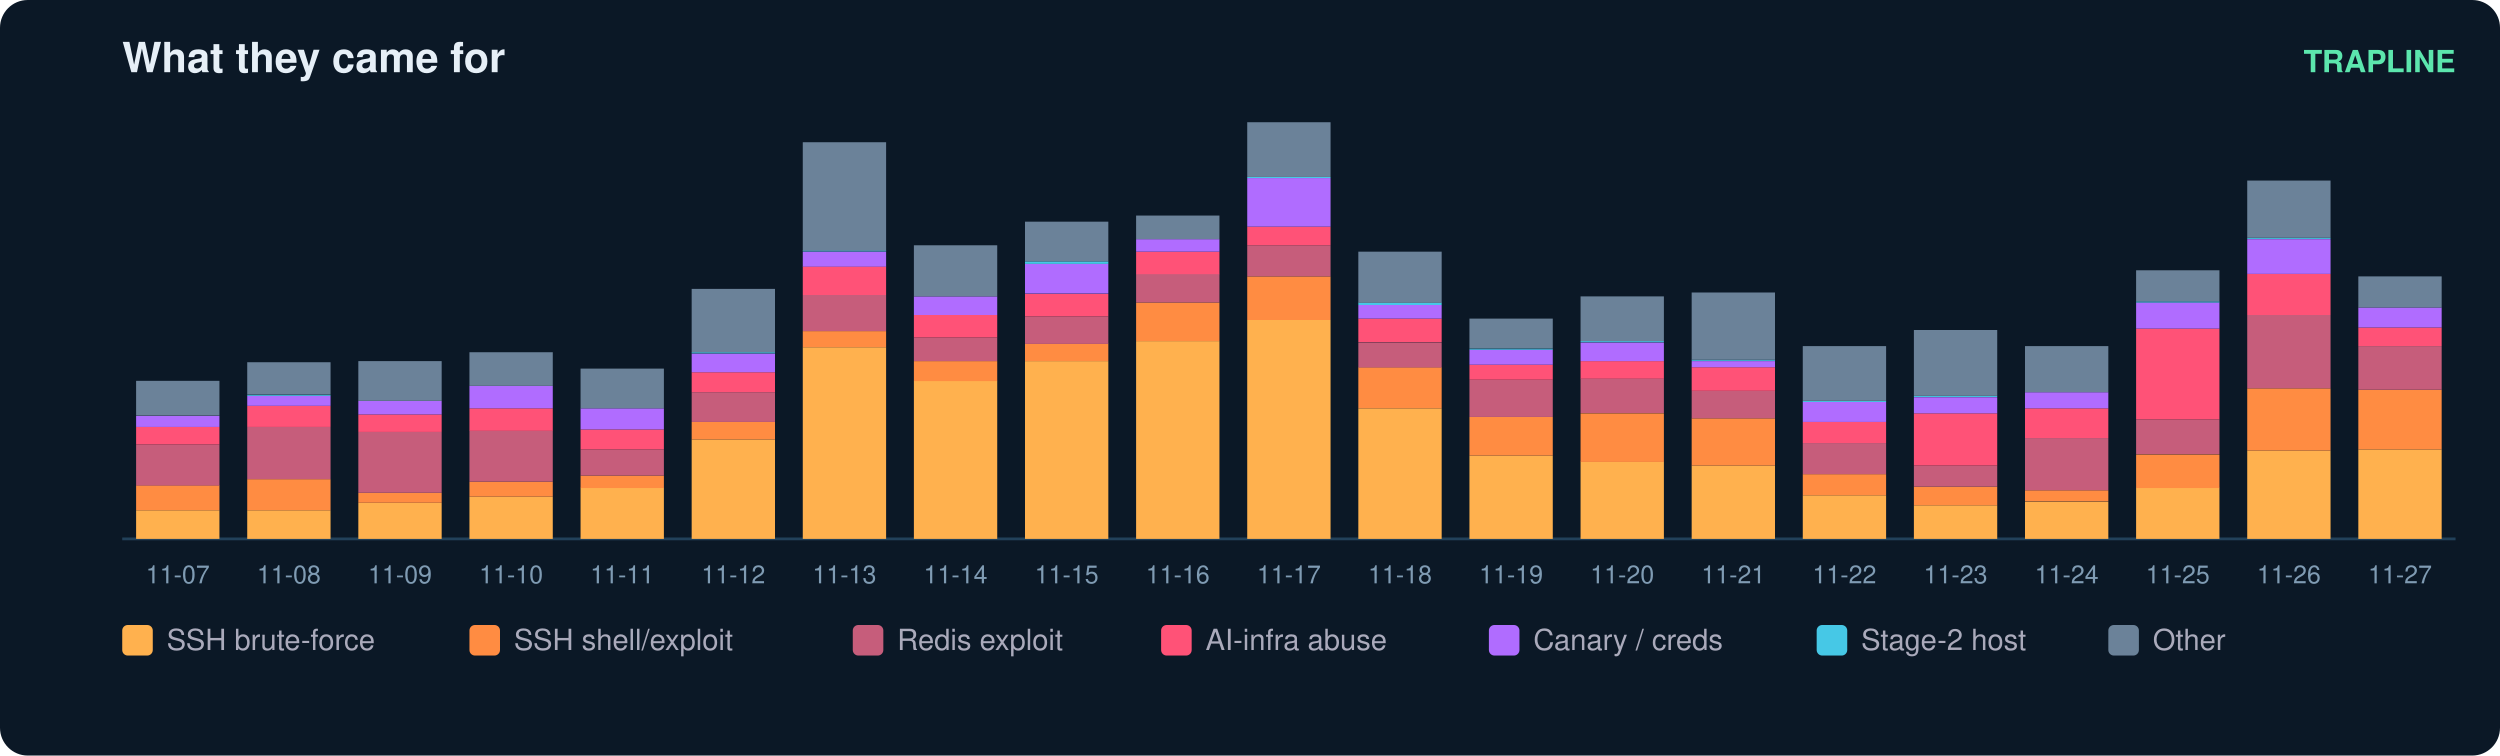
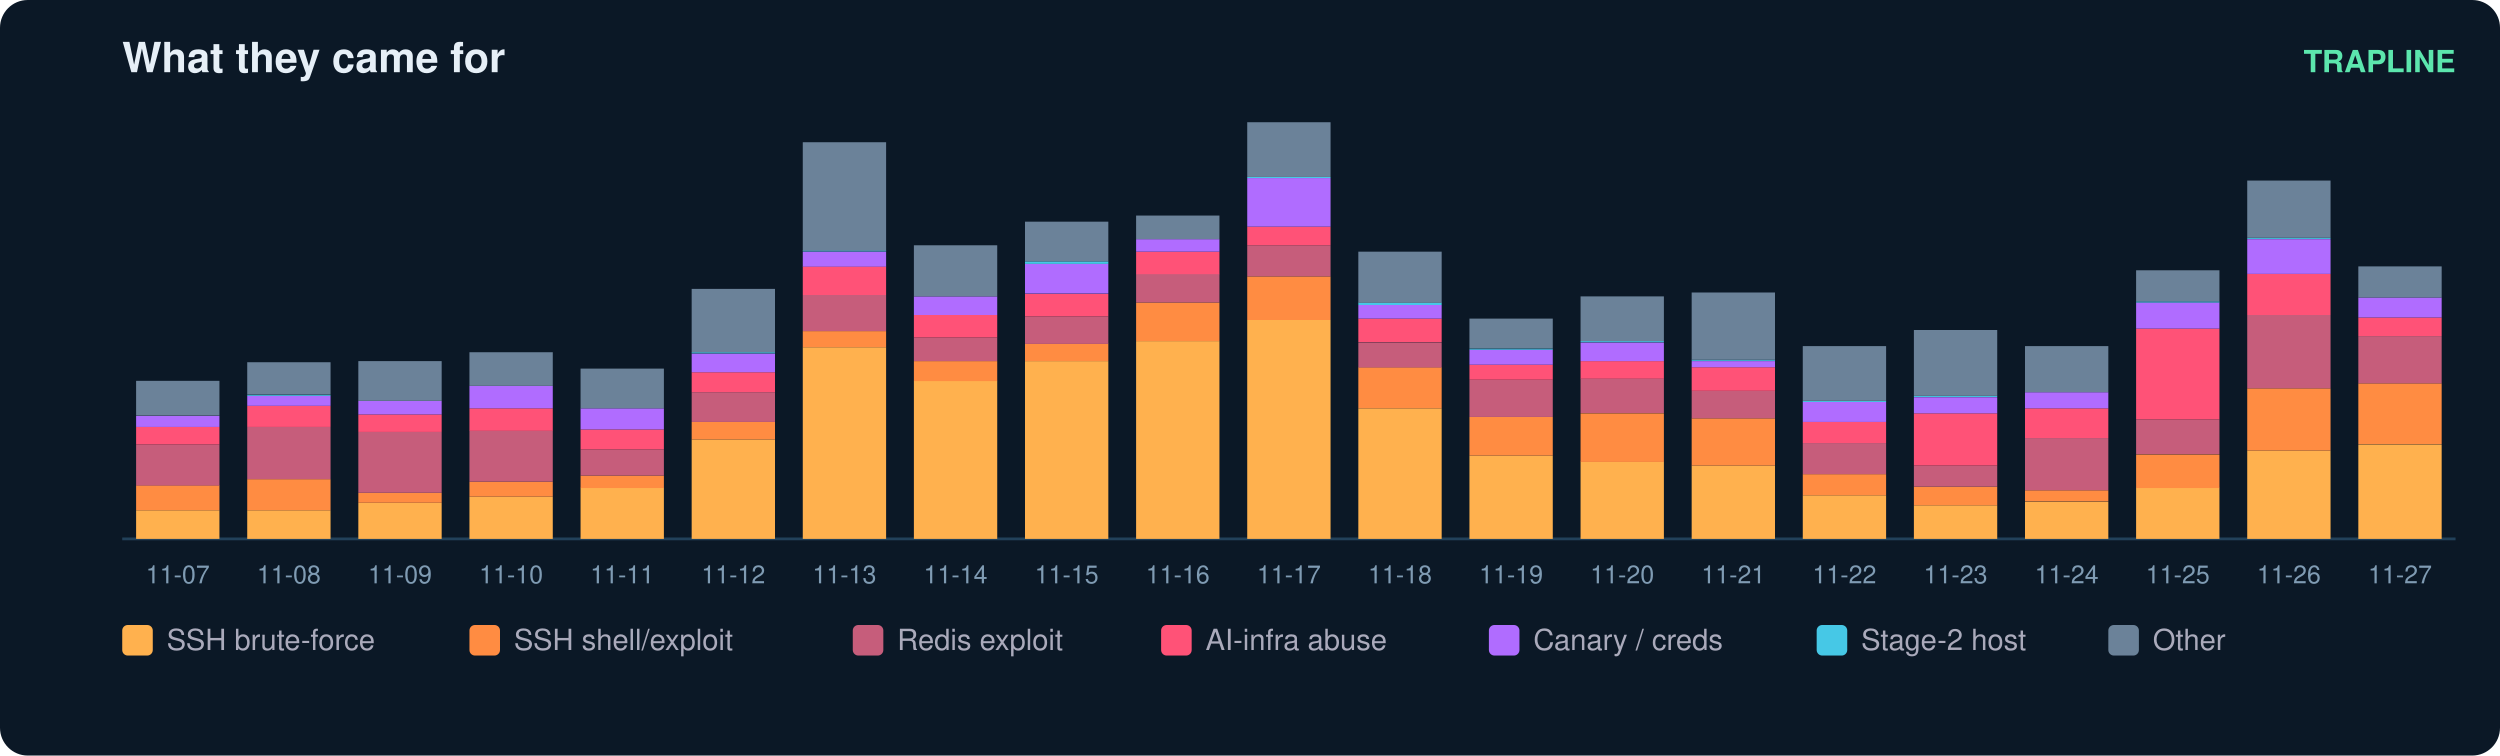
<svg xmlns="http://www.w3.org/2000/svg" width="900" height="272" viewBox="0 0 900 272" font-family="ui-sans-serif,Segoe UI,Helvetica,Arial">
  <rect width="900" height="272" rx="10" fill="#0b1826" />
  <text x="44" y="26" fill="#e6eff7" font-size="15" font-weight="700">What they came for</text>
  <text x="884" y="26" fill="#5ce6ad" font-size="11" text-anchor="end" font-weight="600">TRAPLINE</text>
  <line x1="44" y1="194" x2="884" y2="194" stroke="#22415a" />
  <rect x="49" y="183.7" width="30" height="10.3" fill="#ffb14e" />
  <rect x="49" y="174.7" width="30" height="9.0" fill="#ff8c42" />
  <rect x="49" y="160.0" width="30" height="14.8" fill="#c65d7b" />
  <rect x="49" y="153.7" width="30" height="6.3" fill="#ff5277" />
  <rect x="49" y="149.7" width="30" height="4.0" fill="#b06cff" />
  <rect x="49" y="137.1" width="30" height="12.5" fill="#6b8299" />
  <text x="64.0" y="210.0" fill="#7f9bb3" font-size="9" text-anchor="middle">11-07</text>
  <rect x="89" y="183.7" width="30" height="10.3" fill="#ffb14e" />
  <rect x="89" y="172.5" width="30" height="11.2" fill="#ff8c42" />
  <rect x="89" y="153.7" width="30" height="18.8" fill="#c65d7b" />
  <rect x="89" y="146.1" width="30" height="7.6" fill="#ff5277" />
  <rect x="89" y="142.5" width="30" height="3.6" fill="#b06cff" />
  <rect x="89" y="142.1" width="30" height="0.4" fill="#46c8e6" />
  <rect x="89" y="130.4" width="30" height="11.6" fill="#6b8299" />
  <text x="104.0" y="210.0" fill="#7f9bb3" font-size="9" text-anchor="middle">11-08</text>
  <rect x="129" y="181.0" width="30" height="13.0" fill="#ffb14e" />
  <rect x="129" y="177.4" width="30" height="3.6" fill="#ff8c42" />
  <rect x="129" y="155.5" width="30" height="21.9" fill="#c65d7b" />
  <rect x="129" y="149.2" width="30" height="6.3" fill="#ff5277" />
  <rect x="129" y="144.3" width="30" height="4.9" fill="#b06cff" />
  <rect x="129" y="130.0" width="30" height="14.3" fill="#6b8299" />
  <text x="144.0" y="210.0" fill="#7f9bb3" font-size="9" text-anchor="middle">11-09</text>
  <rect x="169" y="178.8" width="30" height="15.2" fill="#ffb14e" />
  <rect x="169" y="173.4" width="30" height="5.4" fill="#ff8c42" />
  <rect x="169" y="155.0" width="30" height="18.4" fill="#c65d7b" />
  <rect x="169" y="147.0" width="30" height="8.1" fill="#ff5277" />
  <rect x="169" y="138.9" width="30" height="8.1" fill="#b06cff" />
  <rect x="169" y="126.8" width="30" height="12.1" fill="#6b8299" />
  <text x="184.0" y="210.0" fill="#7f9bb3" font-size="9" text-anchor="middle">11-10</text>
  <rect x="209" y="175.6" width="30" height="18.4" fill="#ffb14e" />
  <rect x="209" y="171.2" width="30" height="4.5" fill="#ff8c42" />
  <rect x="209" y="161.8" width="30" height="9.4" fill="#c65d7b" />
  <rect x="209" y="154.6" width="30" height="7.2" fill="#ff5277" />
  <rect x="209" y="147.0" width="30" height="7.6" fill="#b06cff" />
  <rect x="209" y="132.7" width="30" height="14.3" fill="#6b8299" />
  <text x="224.0" y="210.0" fill="#7f9bb3" font-size="9" text-anchor="middle">11-11</text>
  <rect x="249" y="158.2" width="30" height="35.8" fill="#ffb14e" />
  <rect x="249" y="151.9" width="30" height="6.3" fill="#ff8c42" />
  <rect x="249" y="141.2" width="30" height="10.7" fill="#c65d7b" />
  <rect x="249" y="134.0" width="30" height="7.2" fill="#ff5277" />
  <rect x="249" y="127.3" width="30" height="6.7" fill="#b06cff" />
  <rect x="249" y="126.8" width="30" height="0.4" fill="#46c8e6" />
  <rect x="249" y="104.0" width="30" height="22.8" fill="#6b8299" />
  <text x="264.0" y="210.0" fill="#7f9bb3" font-size="9" text-anchor="middle">11-12</text>
  <rect x="289" y="125.0" width="30" height="69.0" fill="#ffb14e" />
  <rect x="289" y="119.2" width="30" height="5.8" fill="#ff8c42" />
  <rect x="289" y="106.2" width="30" height="13.0" fill="#c65d7b" />
  <rect x="289" y="95.9" width="30" height="10.3" fill="#ff5277" />
  <rect x="289" y="90.6" width="30" height="5.4" fill="#b06cff" />
  <rect x="289" y="90.1" width="30" height="0.4" fill="#46c8e6" />
  <rect x="289" y="51.2" width="30" height="39.0" fill="#6b8299" />
  <text x="304.0" y="210.0" fill="#7f9bb3" font-size="9" text-anchor="middle">11-13</text>
  <rect x="329" y="137.1" width="30" height="56.9" fill="#ffb14e" />
  <rect x="329" y="130.0" width="30" height="7.2" fill="#ff8c42" />
  <rect x="329" y="121.5" width="30" height="8.5" fill="#c65d7b" />
  <rect x="329" y="113.4" width="30" height="8.1" fill="#ff5277" />
  <rect x="329" y="106.7" width="30" height="6.7" fill="#b06cff" />
  <rect x="329" y="88.3" width="30" height="18.4" fill="#6b8299" />
  <text x="344.0" y="210.0" fill="#7f9bb3" font-size="9" text-anchor="middle">11-14</text>
  <rect x="369" y="130.0" width="30" height="64.0" fill="#ffb14e" />
  <rect x="369" y="123.7" width="30" height="6.3" fill="#ff8c42" />
  <rect x="369" y="113.9" width="30" height="9.9" fill="#c65d7b" />
  <rect x="369" y="105.8" width="30" height="8.1" fill="#ff5277" />
  <rect x="369" y="95.0" width="30" height="10.7" fill="#b06cff" />
  <rect x="369" y="94.1" width="30" height="0.9" fill="#46c8e6" />
  <rect x="369" y="79.8" width="30" height="14.3" fill="#6b8299" />
  <text x="384.0" y="210.0" fill="#7f9bb3" font-size="9" text-anchor="middle">11-15</text>
  <rect x="409" y="122.8" width="30" height="71.2" fill="#ffb14e" />
  <rect x="409" y="108.9" width="30" height="13.9" fill="#ff8c42" />
  <rect x="409" y="98.6" width="30" height="10.3" fill="#c65d7b" />
  <rect x="409" y="90.6" width="30" height="8.1" fill="#ff5277" />
  <rect x="409" y="86.1" width="30" height="4.5" fill="#b06cff" />
  <rect x="409" y="77.6" width="30" height="8.5" fill="#6b8299" />
  <text x="424.0" y="210.0" fill="#7f9bb3" font-size="9" text-anchor="middle">11-16</text>
  <rect x="449" y="115.2" width="30" height="78.8" fill="#ffb14e" />
  <rect x="449" y="99.5" width="30" height="15.7" fill="#ff8c42" />
  <rect x="449" y="88.3" width="30" height="11.2" fill="#c65d7b" />
  <rect x="449" y="81.6" width="30" height="6.7" fill="#ff5277" />
  <rect x="449" y="64.1" width="30" height="17.5" fill="#b06cff" />
  <rect x="449" y="63.7" width="30" height="0.4" fill="#46c8e6" />
  <rect x="449" y="44.0" width="30" height="19.7" fill="#6b8299" />
  <text x="464.0" y="210.0" fill="#7f9bb3" font-size="9" text-anchor="middle">11-17</text>
  <rect x="489" y="147.0" width="30" height="47.0" fill="#ffb14e" />
  <rect x="489" y="132.2" width="30" height="14.8" fill="#ff8c42" />
  <rect x="489" y="123.3" width="30" height="9.0" fill="#c65d7b" />
  <rect x="489" y="114.7" width="30" height="8.5" fill="#ff5277" />
  <rect x="489" y="109.8" width="30" height="4.9" fill="#b06cff" />
  <rect x="489" y="108.9" width="30" height="0.9" fill="#46c8e6" />
  <rect x="489" y="90.6" width="30" height="18.4" fill="#6b8299" />
  <text x="504.0" y="210.0" fill="#7f9bb3" font-size="9" text-anchor="middle">11-18</text>
  <rect x="529" y="164.0" width="30" height="30.0" fill="#ffb14e" />
  <rect x="529" y="150.1" width="30" height="13.9" fill="#ff8c42" />
  <rect x="529" y="136.7" width="30" height="13.4" fill="#c65d7b" />
  <rect x="529" y="131.3" width="30" height="5.4" fill="#ff5277" />
  <rect x="529" y="125.9" width="30" height="5.4" fill="#b06cff" />
  <rect x="529" y="125.5" width="30" height="0.4" fill="#46c8e6" />
  <rect x="529" y="114.7" width="30" height="10.7" fill="#6b8299" />
  <text x="544.0" y="210.0" fill="#7f9bb3" font-size="9" text-anchor="middle">11-19</text>
  <rect x="569" y="166.2" width="30" height="27.8" fill="#ffb14e" />
  <rect x="569" y="148.8" width="30" height="17.5" fill="#ff8c42" />
  <rect x="569" y="136.2" width="30" height="12.5" fill="#c65d7b" />
  <rect x="569" y="130.0" width="30" height="6.3" fill="#ff5277" />
  <rect x="569" y="123.3" width="30" height="6.7" fill="#b06cff" />
  <rect x="569" y="122.8" width="30" height="0.4" fill="#46c8e6" />
  <rect x="569" y="106.7" width="30" height="16.1" fill="#6b8299" />
  <text x="584.0" y="210.0" fill="#7f9bb3" font-size="9" text-anchor="middle">11-20</text>
  <rect x="609" y="167.6" width="30" height="26.4" fill="#ffb14e" />
  <rect x="609" y="150.6" width="30" height="17.0" fill="#ff8c42" />
  <rect x="609" y="140.7" width="30" height="9.9" fill="#c65d7b" />
  <rect x="609" y="132.2" width="30" height="8.5" fill="#ff5277" />
  <rect x="609" y="130.0" width="30" height="2.2" fill="#b06cff" />
  <rect x="609" y="129.5" width="30" height="0.4" fill="#46c8e6" />
  <rect x="609" y="105.3" width="30" height="24.2" fill="#6b8299" />
  <text x="624.0" y="210.0" fill="#7f9bb3" font-size="9" text-anchor="middle">11-21</text>
  <rect x="649" y="178.3" width="30" height="15.7" fill="#ffb14e" />
  <rect x="649" y="170.7" width="30" height="7.6" fill="#ff8c42" />
  <rect x="649" y="159.5" width="30" height="11.2" fill="#c65d7b" />
  <rect x="649" y="151.9" width="30" height="7.6" fill="#ff5277" />
  <rect x="649" y="144.7" width="30" height="7.2" fill="#b06cff" />
  <rect x="649" y="144.3" width="30" height="0.4" fill="#46c8e6" />
  <rect x="649" y="124.6" width="30" height="19.7" fill="#6b8299" />
  <text x="664.0" y="210.0" fill="#7f9bb3" font-size="9" text-anchor="middle">11-22</text>
  <rect x="689" y="181.9" width="30" height="12.1" fill="#ffb14e" />
  <rect x="689" y="175.2" width="30" height="6.7" fill="#ff8c42" />
  <rect x="689" y="167.6" width="30" height="7.6" fill="#c65d7b" />
  <rect x="689" y="148.8" width="30" height="18.8" fill="#ff5277" />
  <rect x="689" y="143.0" width="30" height="5.8" fill="#b06cff" />
  <rect x="689" y="142.5" width="30" height="0.4" fill="#46c8e6" />
  <rect x="689" y="118.8" width="30" height="23.7" fill="#6b8299" />
  <text x="704.0" y="210.0" fill="#7f9bb3" font-size="9" text-anchor="middle">11-23</text>
  <rect x="729" y="180.6" width="30" height="13.4" fill="#ffb14e" />
  <rect x="729" y="176.5" width="30" height="4.0" fill="#ff8c42" />
  <rect x="729" y="157.7" width="30" height="18.8" fill="#c65d7b" />
  <rect x="729" y="147.0" width="30" height="10.7" fill="#ff5277" />
  <rect x="729" y="141.2" width="30" height="5.8" fill="#b06cff" />
  <rect x="729" y="124.6" width="30" height="16.6" fill="#6b8299" />
  <text x="744.0" y="210.0" fill="#7f9bb3" font-size="9" text-anchor="middle">11-24</text>
  <rect x="769" y="175.6" width="30" height="18.4" fill="#ffb14e" />
  <rect x="769" y="163.6" width="30" height="12.1" fill="#ff8c42" />
  <rect x="769" y="151.0" width="30" height="12.5" fill="#c65d7b" />
  <rect x="769" y="118.3" width="30" height="32.7" fill="#ff5277" />
  <rect x="769" y="108.9" width="30" height="9.4" fill="#b06cff" />
  <rect x="769" y="108.5" width="30" height="0.4" fill="#46c8e6" />
  <rect x="769" y="97.3" width="30" height="11.2" fill="#6b8299" />
  <text x="784.0" y="210.0" fill="#7f9bb3" font-size="9" text-anchor="middle">11-25</text>
  <rect x="809" y="162.2" width="30" height="31.8" fill="#ffb14e" />
  <rect x="809" y="139.8" width="30" height="22.4" fill="#ff8c42" />
  <rect x="809" y="113.4" width="30" height="26.4" fill="#c65d7b" />
  <rect x="809" y="98.6" width="30" height="14.8" fill="#ff5277" />
  <rect x="809" y="86.1" width="30" height="12.5" fill="#b06cff" />
  <rect x="809" y="85.6" width="30" height="0.4" fill="#46c8e6" />
  <rect x="809" y="65.0" width="30" height="20.6" fill="#6b8299" />
  <text x="824.0" y="210.0" fill="#7f9bb3" font-size="9" text-anchor="middle">11-26</text>
-   <rect x="849" y="161.8" width="30" height="32.2" fill="#ffb14e" />
-   <rect x="849" y="140.3" width="30" height="21.5" fill="#ff8c42" />
-   <rect x="849" y="124.6" width="30" height="15.7" fill="#c65d7b" />
-   <rect x="849" y="117.9" width="30" height="6.7" fill="#ff5277" />
-   <rect x="849" y="110.7" width="30" height="7.2" fill="#b06cff" />
-   <rect x="849" y="99.5" width="30" height="11.2" fill="#6b8299" />
+   <rect x="849" y="160.0" width="30" height="34.0" fill="#ffb14e" />
+   <rect x="849" y="138.0" width="30" height="21.9" fill="#ff8c42" />
+   <rect x="849" y="121.0" width="30" height="17.0" fill="#c65d7b" />
+   <rect x="849" y="114.3" width="30" height="6.7" fill="#ff5277" />
+   <rect x="849" y="107.1" width="30" height="7.2" fill="#b06cff" />
+   <rect x="849" y="95.9" width="30" height="11.2" fill="#6b8299" />
  <text x="864.0" y="210.0" fill="#7f9bb3" font-size="9" text-anchor="middle">11-27</text>
  <rect x="44" y="225" width="11" height="11" rx="2" fill="#ffb14e" />
  <text x="60" y="234" fill="#aab" font-size="10.5">SSH brute-force</text>
  <rect x="169" y="225" width="11" height="11" rx="2" fill="#ff8c42" />
  <text x="185" y="234" fill="#aab" font-size="10.5">SSH shell/exploit</text>
  <rect x="307" y="225" width="11" height="11" rx="2" fill="#c65d7b" />
  <text x="323" y="234" fill="#aab" font-size="10.5">Redis exploit</text>
  <rect x="418" y="225" width="11" height="11" rx="2" fill="#ff5277" />
  <text x="434" y="234" fill="#aab" font-size="10.5">AI-infra abuse</text>
  <rect x="536" y="225" width="11" height="11" rx="2" fill="#b06cff" />
  <text x="552" y="234" fill="#aab" font-size="10.5">Canary / creds</text>
  <rect x="654" y="225" width="11" height="11" rx="2" fill="#46c8e6" />
  <text x="670" y="234" fill="#aab" font-size="10.5">Stage-2 host</text>
  <rect x="759" y="225" width="11" height="11" rx="2" fill="#6b8299" />
  <text x="775" y="234" fill="#aab" font-size="10.5">Other</text>
</svg>
